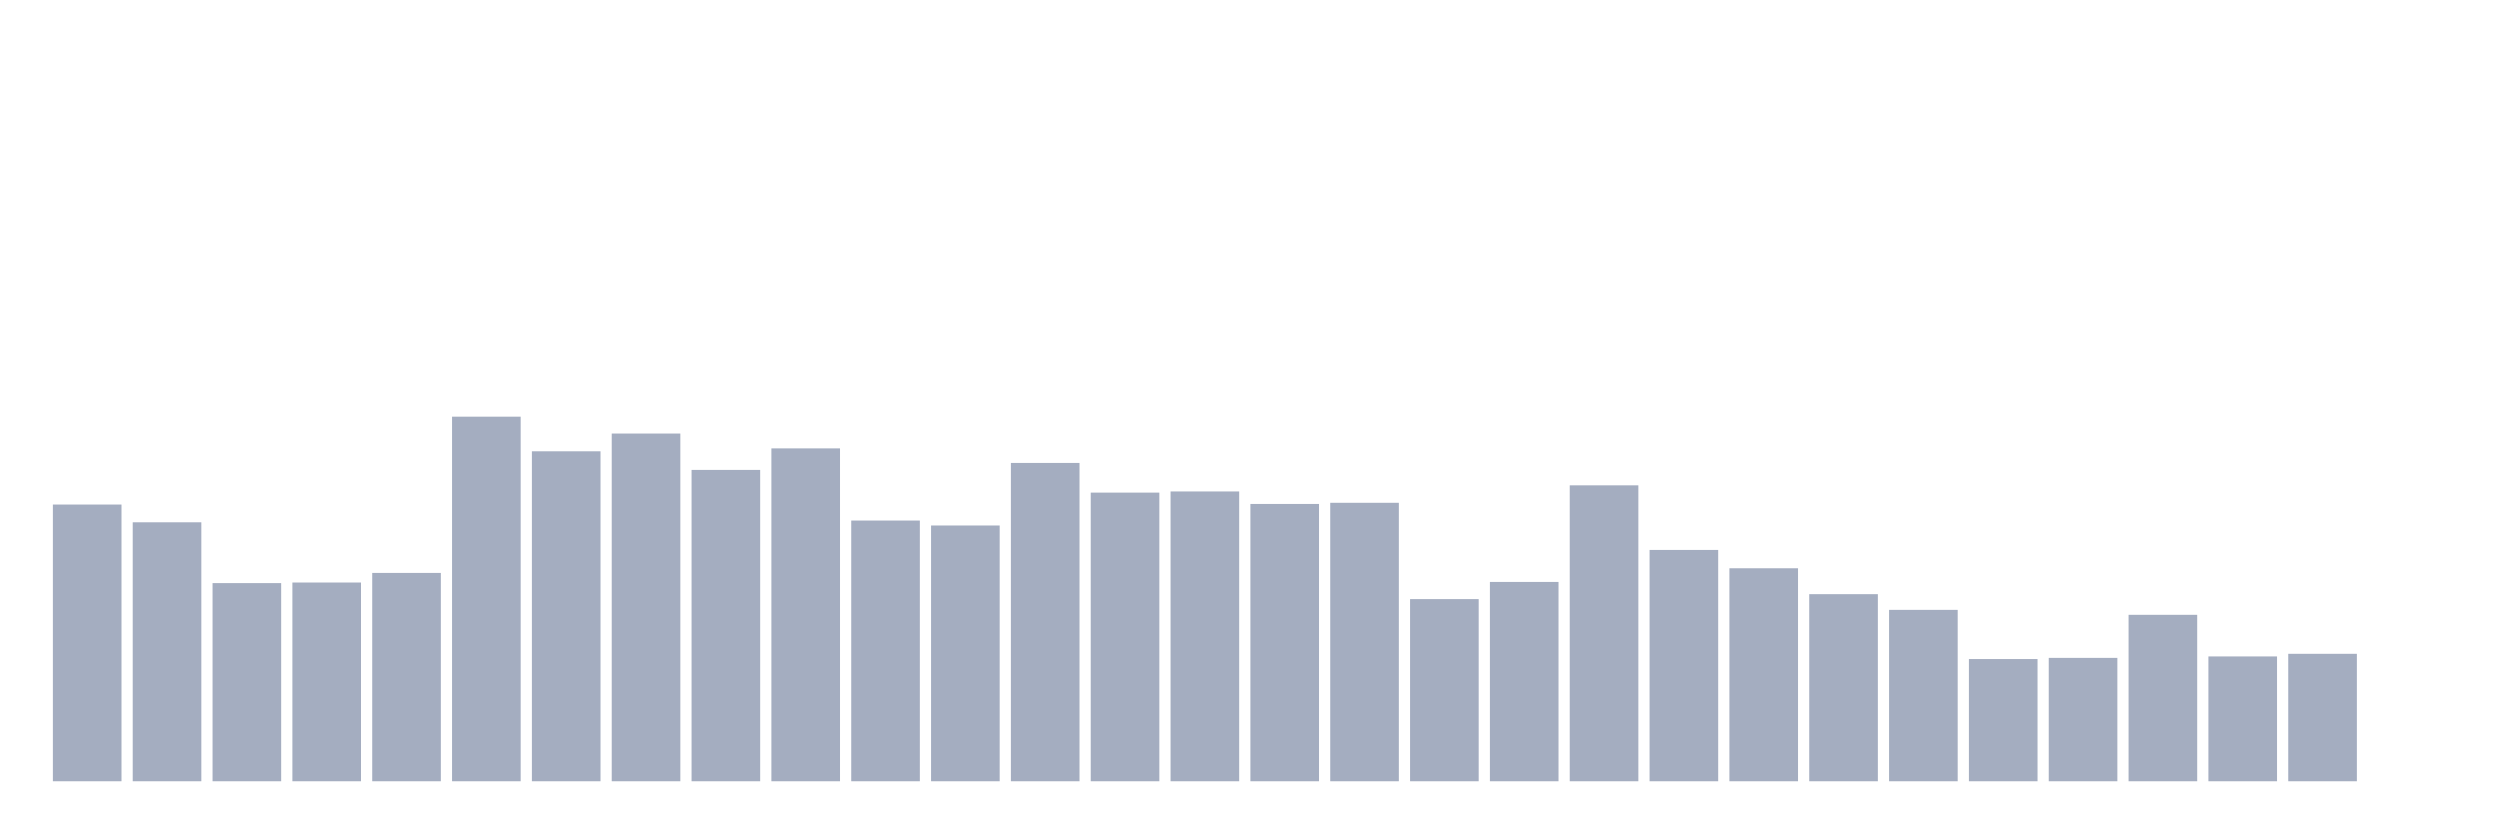
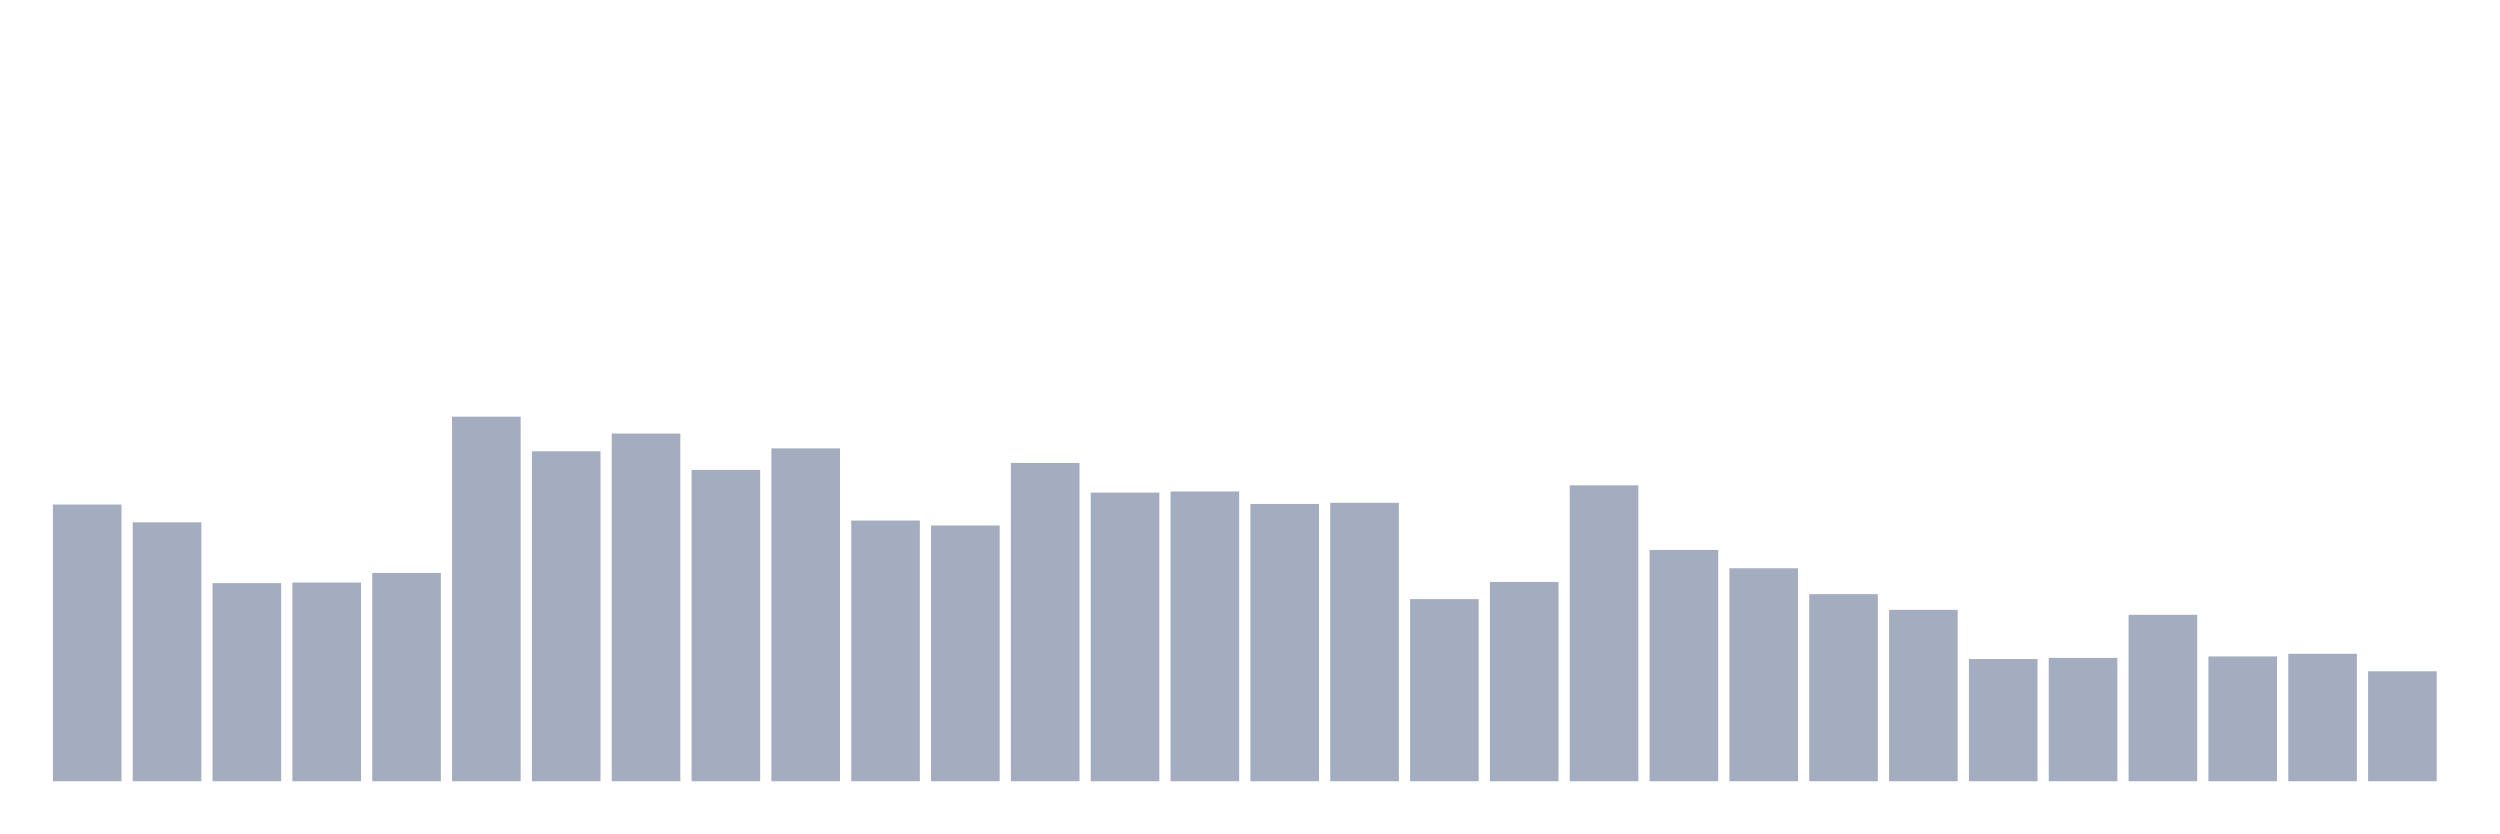
<svg xmlns="http://www.w3.org/2000/svg" viewBox="0 0 480 160">
  <g transform="translate(10,10)">
    <rect class="bar" x="0.153" width="13.175" y="86.872" height="53.128" fill="rgb(164,173,192)" />
    <rect class="bar" x="15.482" width="13.175" y="90.279" height="49.721" fill="rgb(164,173,192)" />
    <rect class="bar" x="30.81" width="13.175" y="101.955" height="38.045" fill="rgb(164,173,192)" />
    <rect class="bar" x="46.138" width="13.175" y="101.844" height="38.156" fill="rgb(164,173,192)" />
    <rect class="bar" x="61.466" width="13.175" y="100" height="40" fill="rgb(164,173,192)" />
    <rect class="bar" x="76.794" width="13.175" y="70" height="70" fill="rgb(164,173,192)" />
    <rect class="bar" x="92.123" width="13.175" y="76.648" height="63.352" fill="rgb(164,173,192)" />
    <rect class="bar" x="107.451" width="13.175" y="73.24" height="66.76" fill="rgb(164,173,192)" />
    <rect class="bar" x="122.779" width="13.175" y="80.223" height="59.777" fill="rgb(164,173,192)" />
    <rect class="bar" x="138.107" width="13.175" y="76.089" height="63.911" fill="rgb(164,173,192)" />
    <rect class="bar" x="153.436" width="13.175" y="89.944" height="50.056" fill="rgb(164,173,192)" />
    <rect class="bar" x="168.764" width="13.175" y="90.894" height="49.106" fill="rgb(164,173,192)" />
    <rect class="bar" x="184.092" width="13.175" y="78.883" height="61.117" fill="rgb(164,173,192)" />
    <rect class="bar" x="199.42" width="13.175" y="84.581" height="55.419" fill="rgb(164,173,192)" />
    <rect class="bar" x="214.748" width="13.175" y="84.358" height="55.642" fill="rgb(164,173,192)" />
    <rect class="bar" x="230.077" width="13.175" y="86.76" height="53.24" fill="rgb(164,173,192)" />
    <rect class="bar" x="245.405" width="13.175" y="86.536" height="53.464" fill="rgb(164,173,192)" />
    <rect class="bar" x="260.733" width="13.175" y="105.028" height="34.972" fill="rgb(164,173,192)" />
    <rect class="bar" x="276.061" width="13.175" y="101.732" height="38.268" fill="rgb(164,173,192)" />
    <rect class="bar" x="291.39" width="13.175" y="83.184" height="56.816" fill="rgb(164,173,192)" />
    <rect class="bar" x="306.718" width="13.175" y="95.587" height="44.413" fill="rgb(164,173,192)" />
    <rect class="bar" x="322.046" width="13.175" y="99.106" height="40.894" fill="rgb(164,173,192)" />
    <rect class="bar" x="337.374" width="13.175" y="104.078" height="35.922" fill="rgb(164,173,192)" />
    <rect class="bar" x="352.702" width="13.175" y="107.095" height="32.905" fill="rgb(164,173,192)" />
    <rect class="bar" x="368.031" width="13.175" y="116.536" height="23.464" fill="rgb(164,173,192)" />
    <rect class="bar" x="383.359" width="13.175" y="116.313" height="23.687" fill="rgb(164,173,192)" />
    <rect class="bar" x="398.687" width="13.175" y="108.045" height="31.955" fill="rgb(164,173,192)" />
    <rect class="bar" x="414.015" width="13.175" y="116.034" height="23.966" fill="rgb(164,173,192)" />
    <rect class="bar" x="429.344" width="13.175" y="115.531" height="24.469" fill="rgb(164,173,192)" />
-     <rect class="bar" x="444.672" width="13.175" y="140" height="0" fill="rgb(164,173,192)" />
+     <rect class="bar" x="444.672" width="13.175" y="118.883" height="21.117" fill="rgb(164,173,192)" />
  </g>
</svg>
